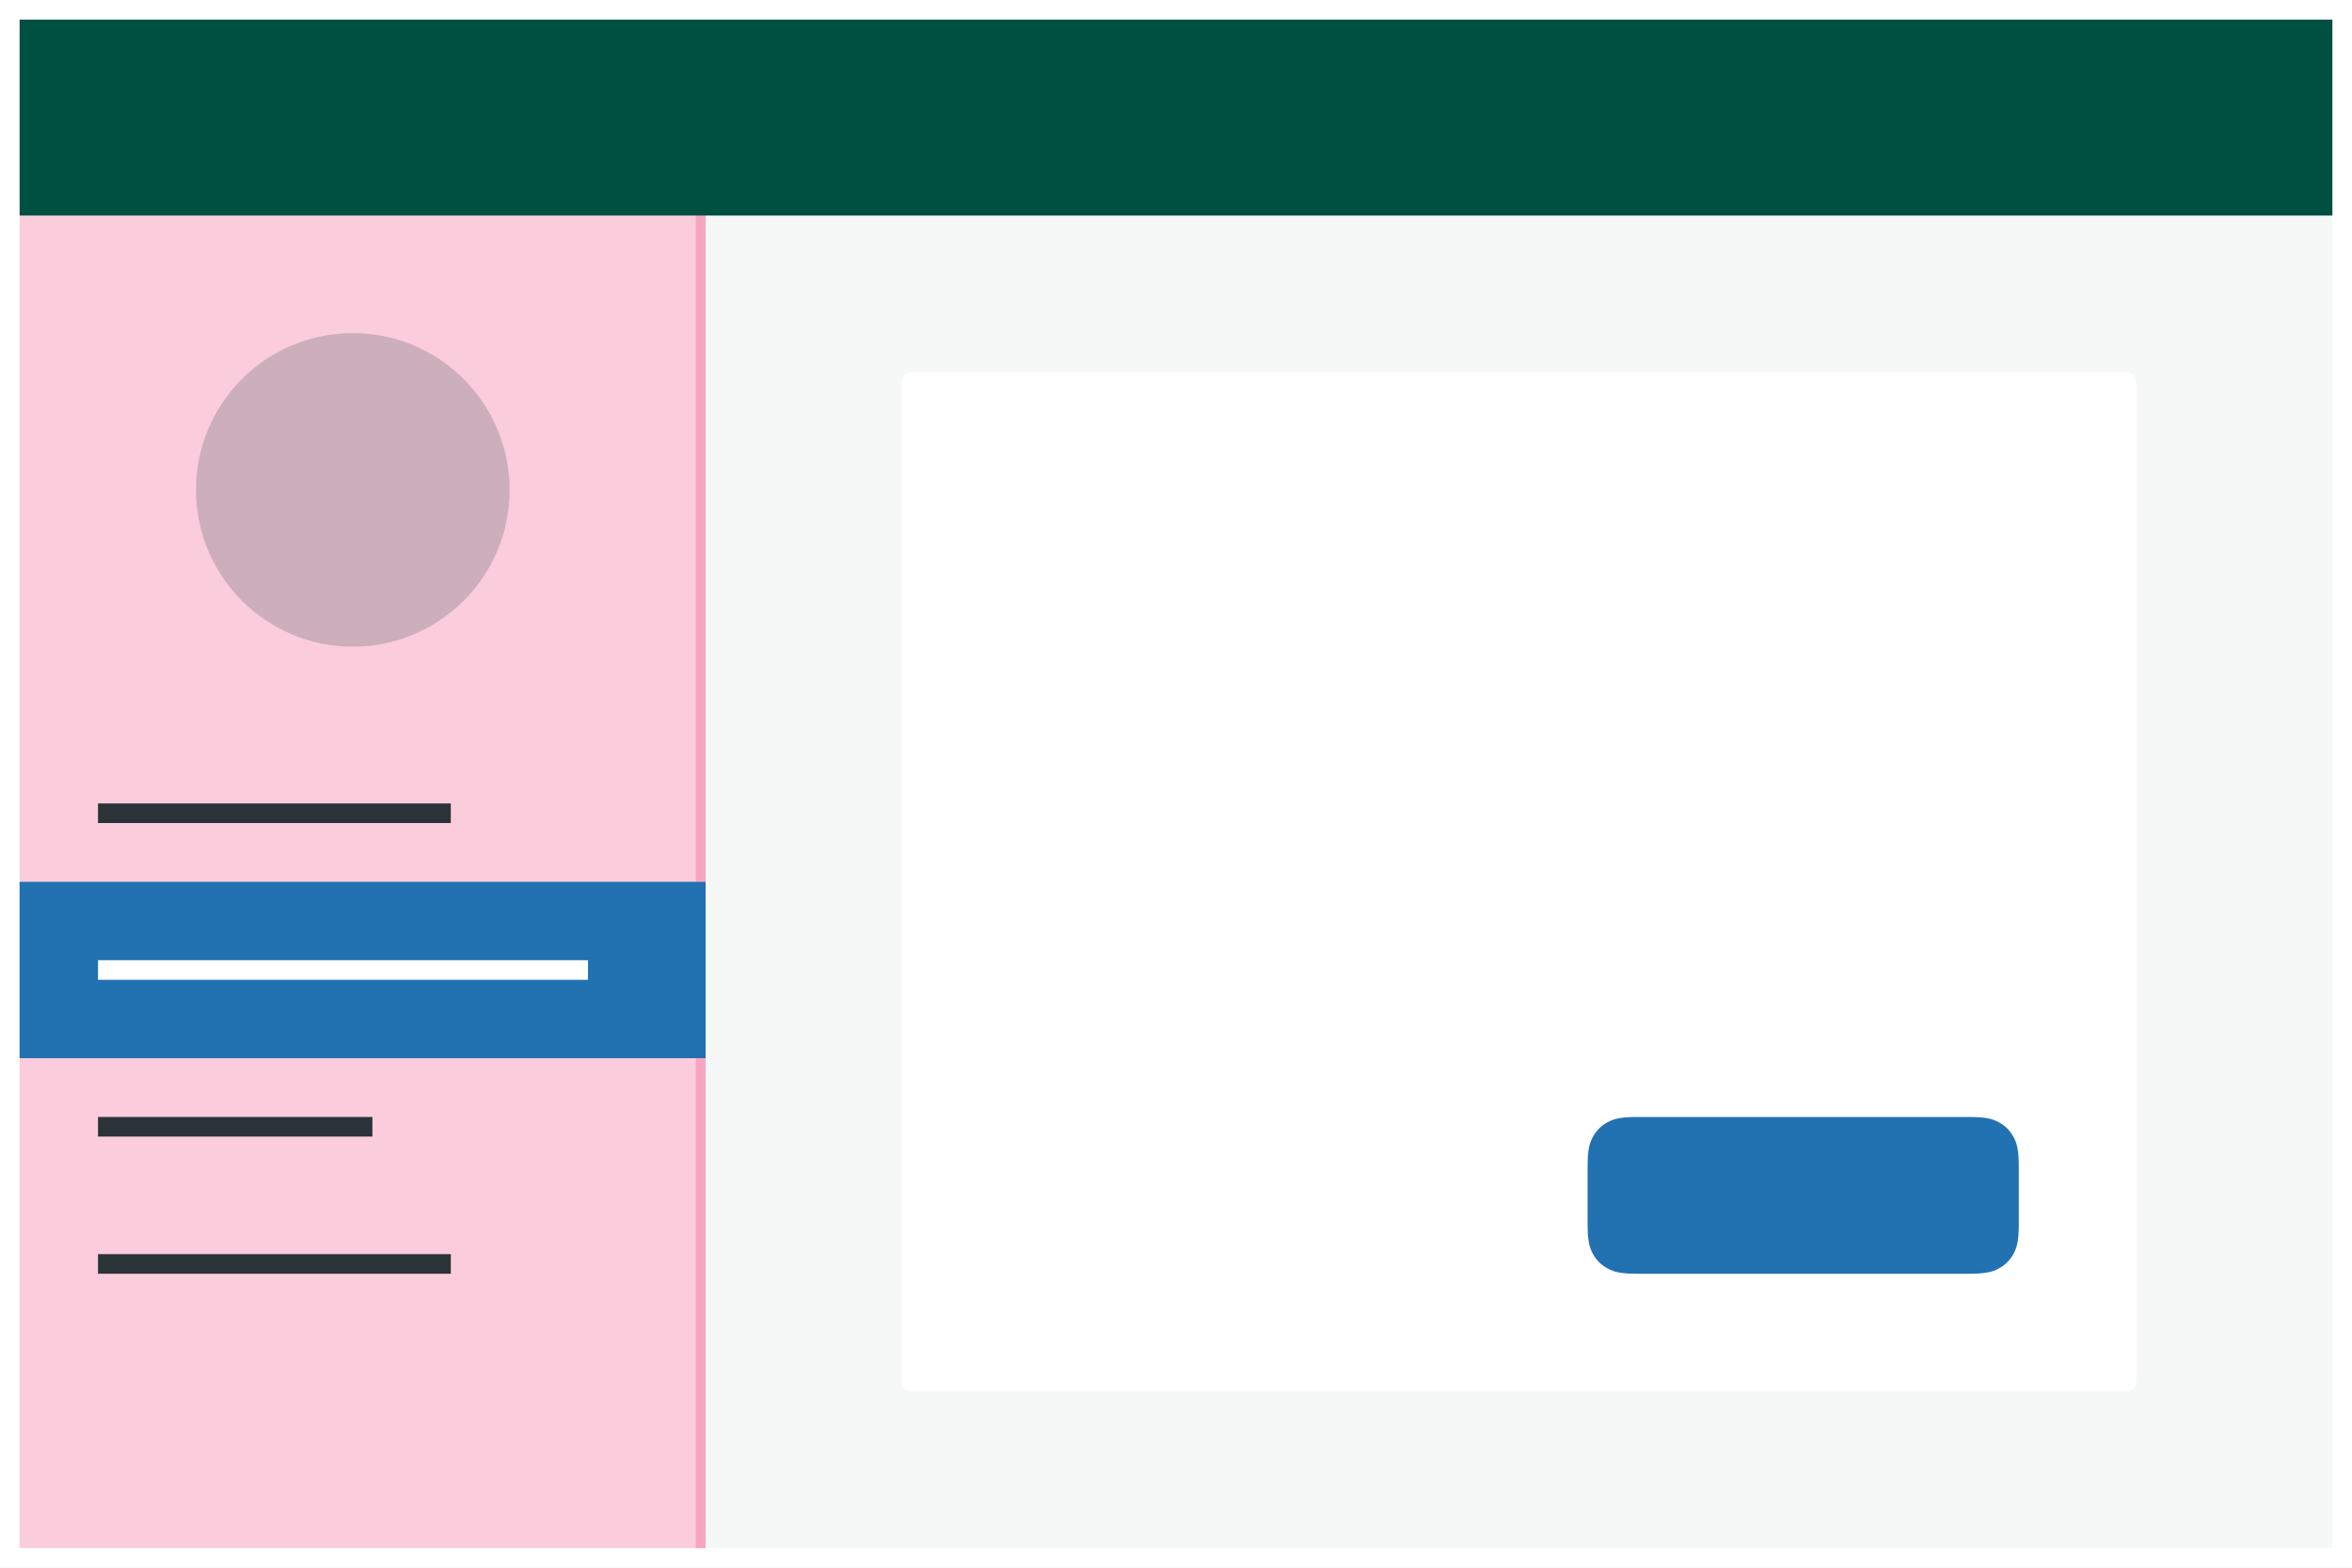
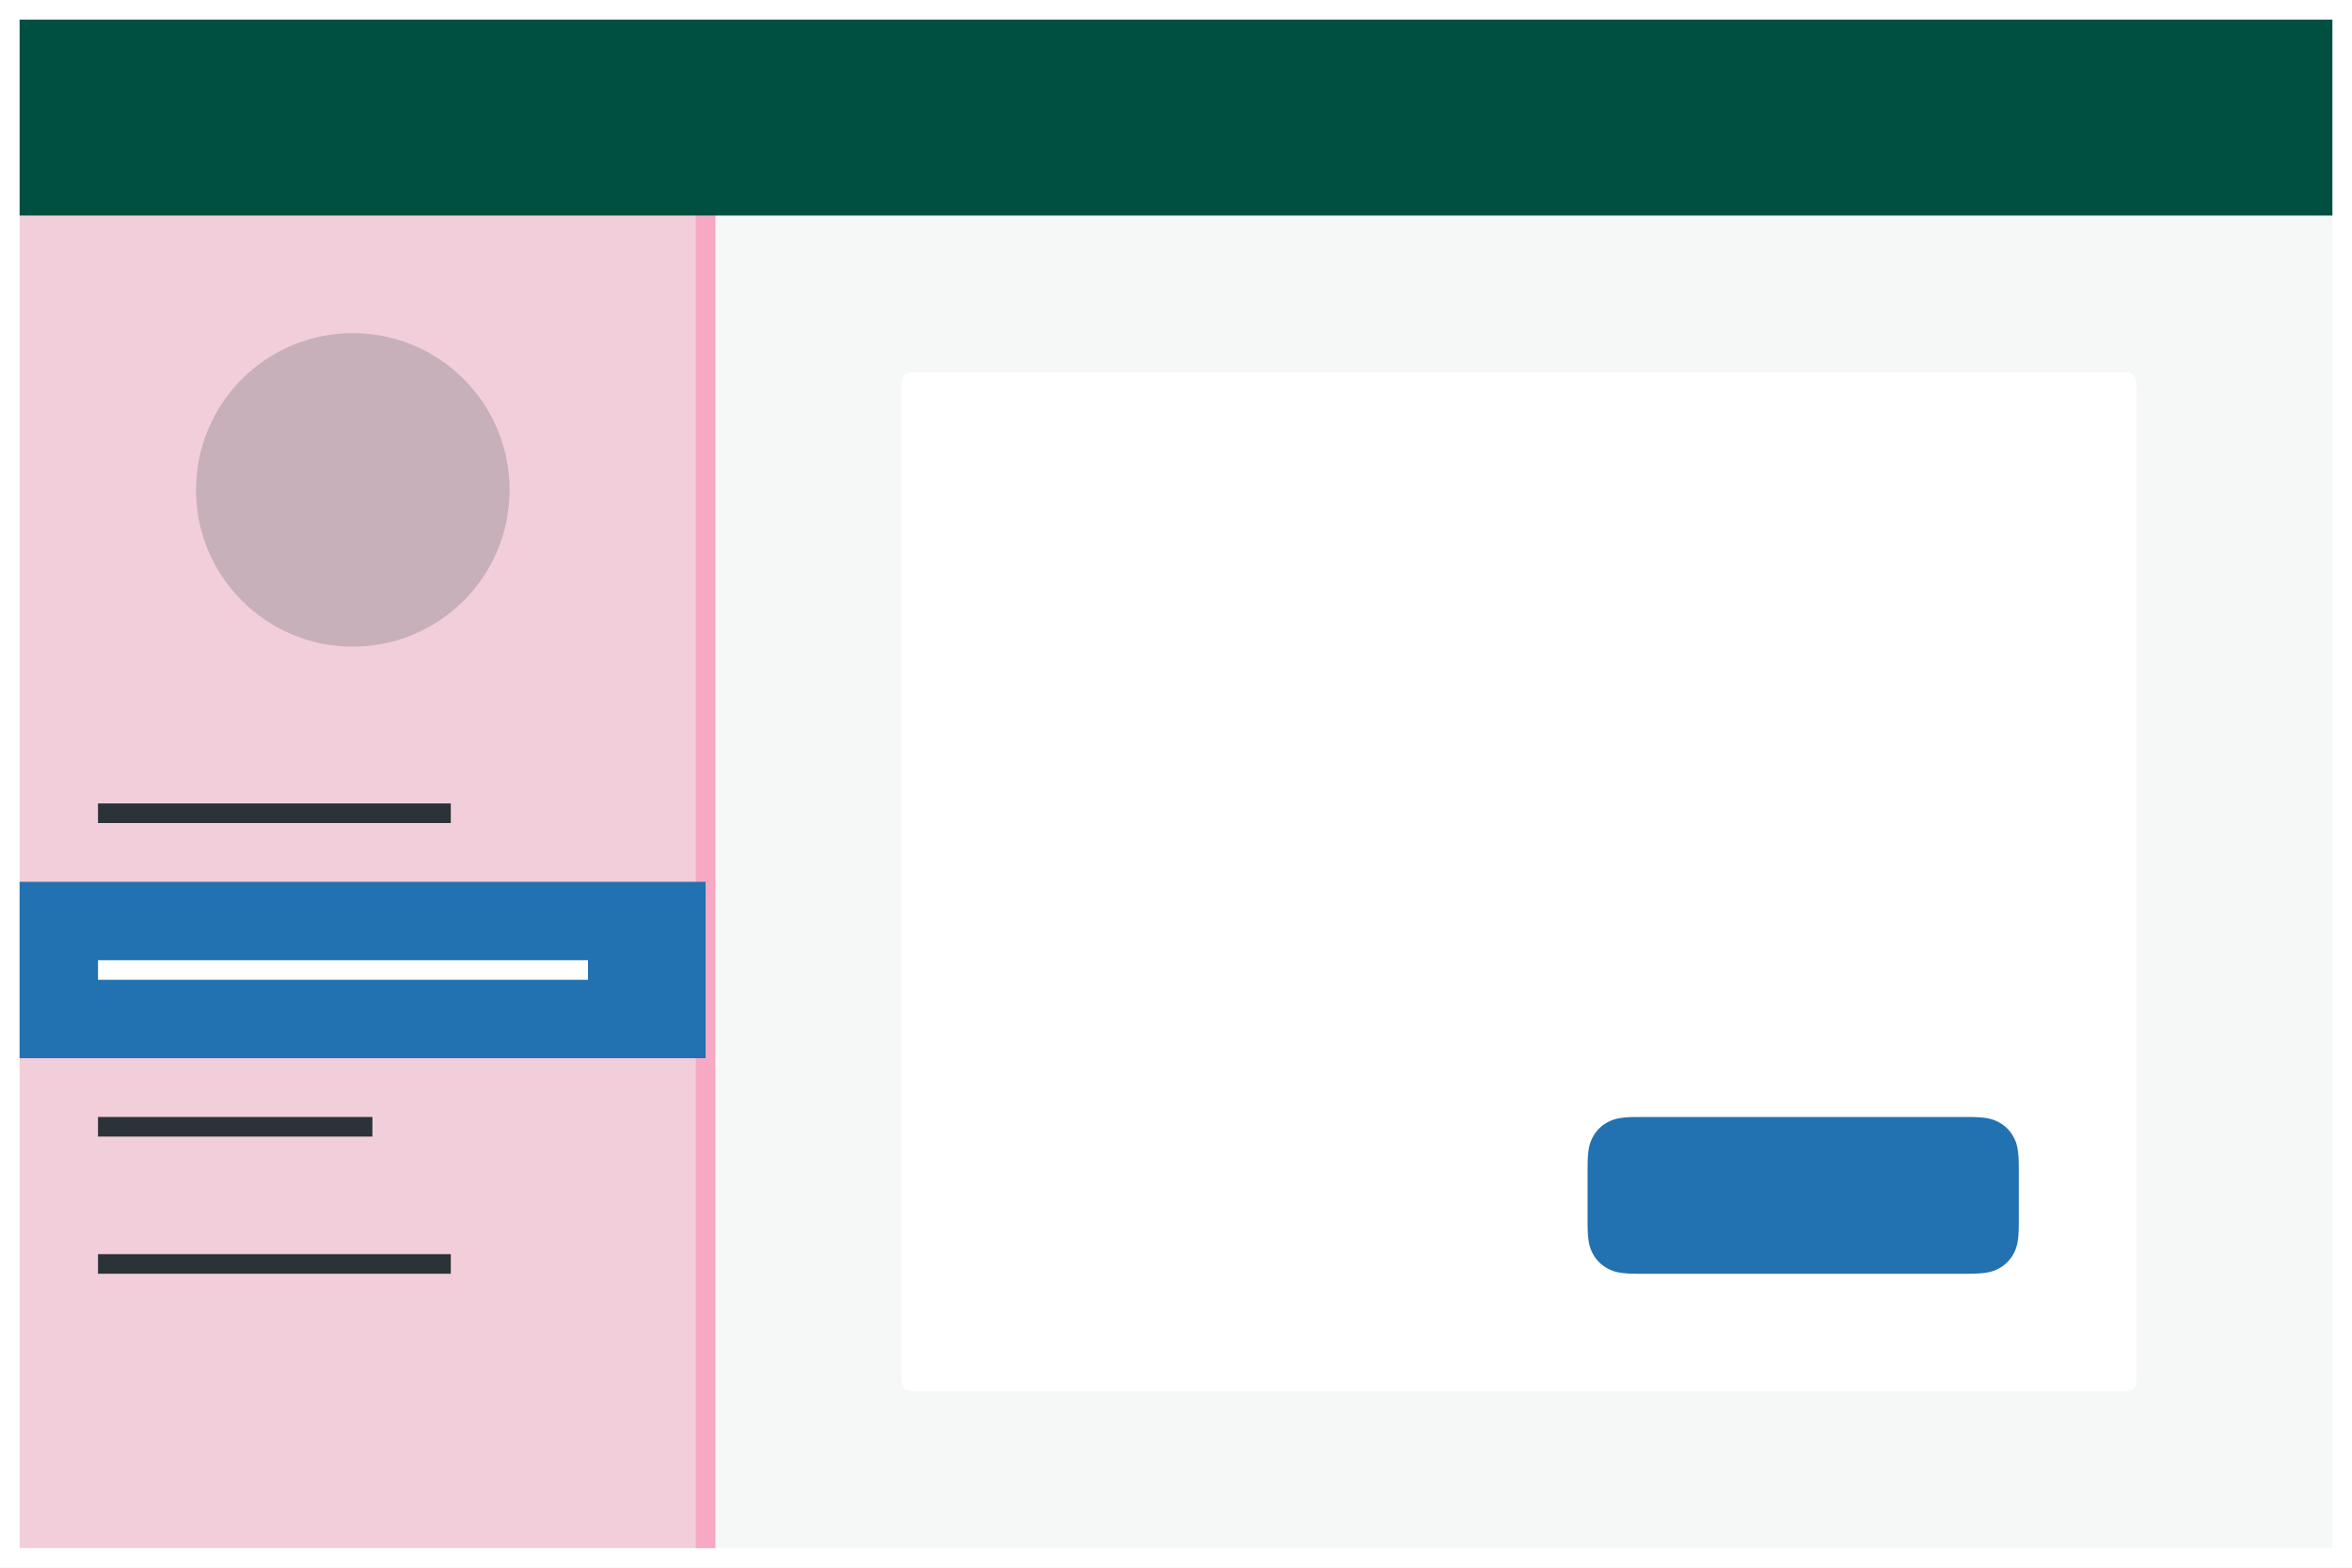
<svg xmlns="http://www.w3.org/2000/svg" width="120" height="80">
  <g fill="none" fill-rule="evenodd">
    <path fill="#FFF" d="M0 0h120v80H0z" />
    <path fill="#F6F7F7" d="M36 11h83v68H36z" />
    <path d="M46.641 19h61.718c.223 0 .304.023.385.067a.454.454 0 01.19.189c.043.081.066.162.066.385v50.718c0 .223-.023.304-.067.385a.454.454 0 01-.189.19c-.081.043-.162.066-.385.066H46.641c-.223 0-.304-.023-.385-.067a.454.454 0 01-.19-.189c-.043-.081-.066-.162-.066-.385V19.641c0-.223.023-.304.067-.385a.454.454 0 01.189-.19c.081-.043.162-.066.385-.066z" fill="#FFF" />
    <path d="M83.564 57h16.872c.892 0 1.215.093 1.54.267.327.174.583.43.757.756.174.326.267.65.267 1.54v2.873c0 .892-.093 1.215-.267 1.54-.174.327-.43.583-.756.757-.326.174-.65.267-1.54.267H83.563c-.892 0-1.215-.093-1.54-.267a1.817 1.817 0 01-.757-.756c-.174-.326-.267-.65-.267-1.54v-2.873c0-.892.093-1.215.267-1.54.174-.327.43-.583.756-.757.326-.174.65-.267 1.54-.267z" fill="#2271B1" />
-     <path fill="#FACCDC" d="M1 11h35v68H1z" />
-     <path fill="#F7A6C2" d="M35.5 11h.5v68h-.5z" />
+     <path fill="#F2CEDA" d="M1 11h35v68H1z" />
+     <path fill="#F7A8C3" d="M35.5 11h1v68h-1z" />
    <path d="M23 64v1H5v-1h18zm-4-7v1H5v-1h14zm4-16v1H5v-1h18z" fill="#2C3338" />
    <path fill="#2271B1" d="M1 45h35v9H1z" />
    <path fill="#FFF" d="M5 49h25v1H5z" />
    <circle fill-opacity=".3" fill="#646970" cx="18" cy="25" r="8" />
    <path fill="#005042" d="M1 1h118v10H1z" />
  </g>
</svg>
